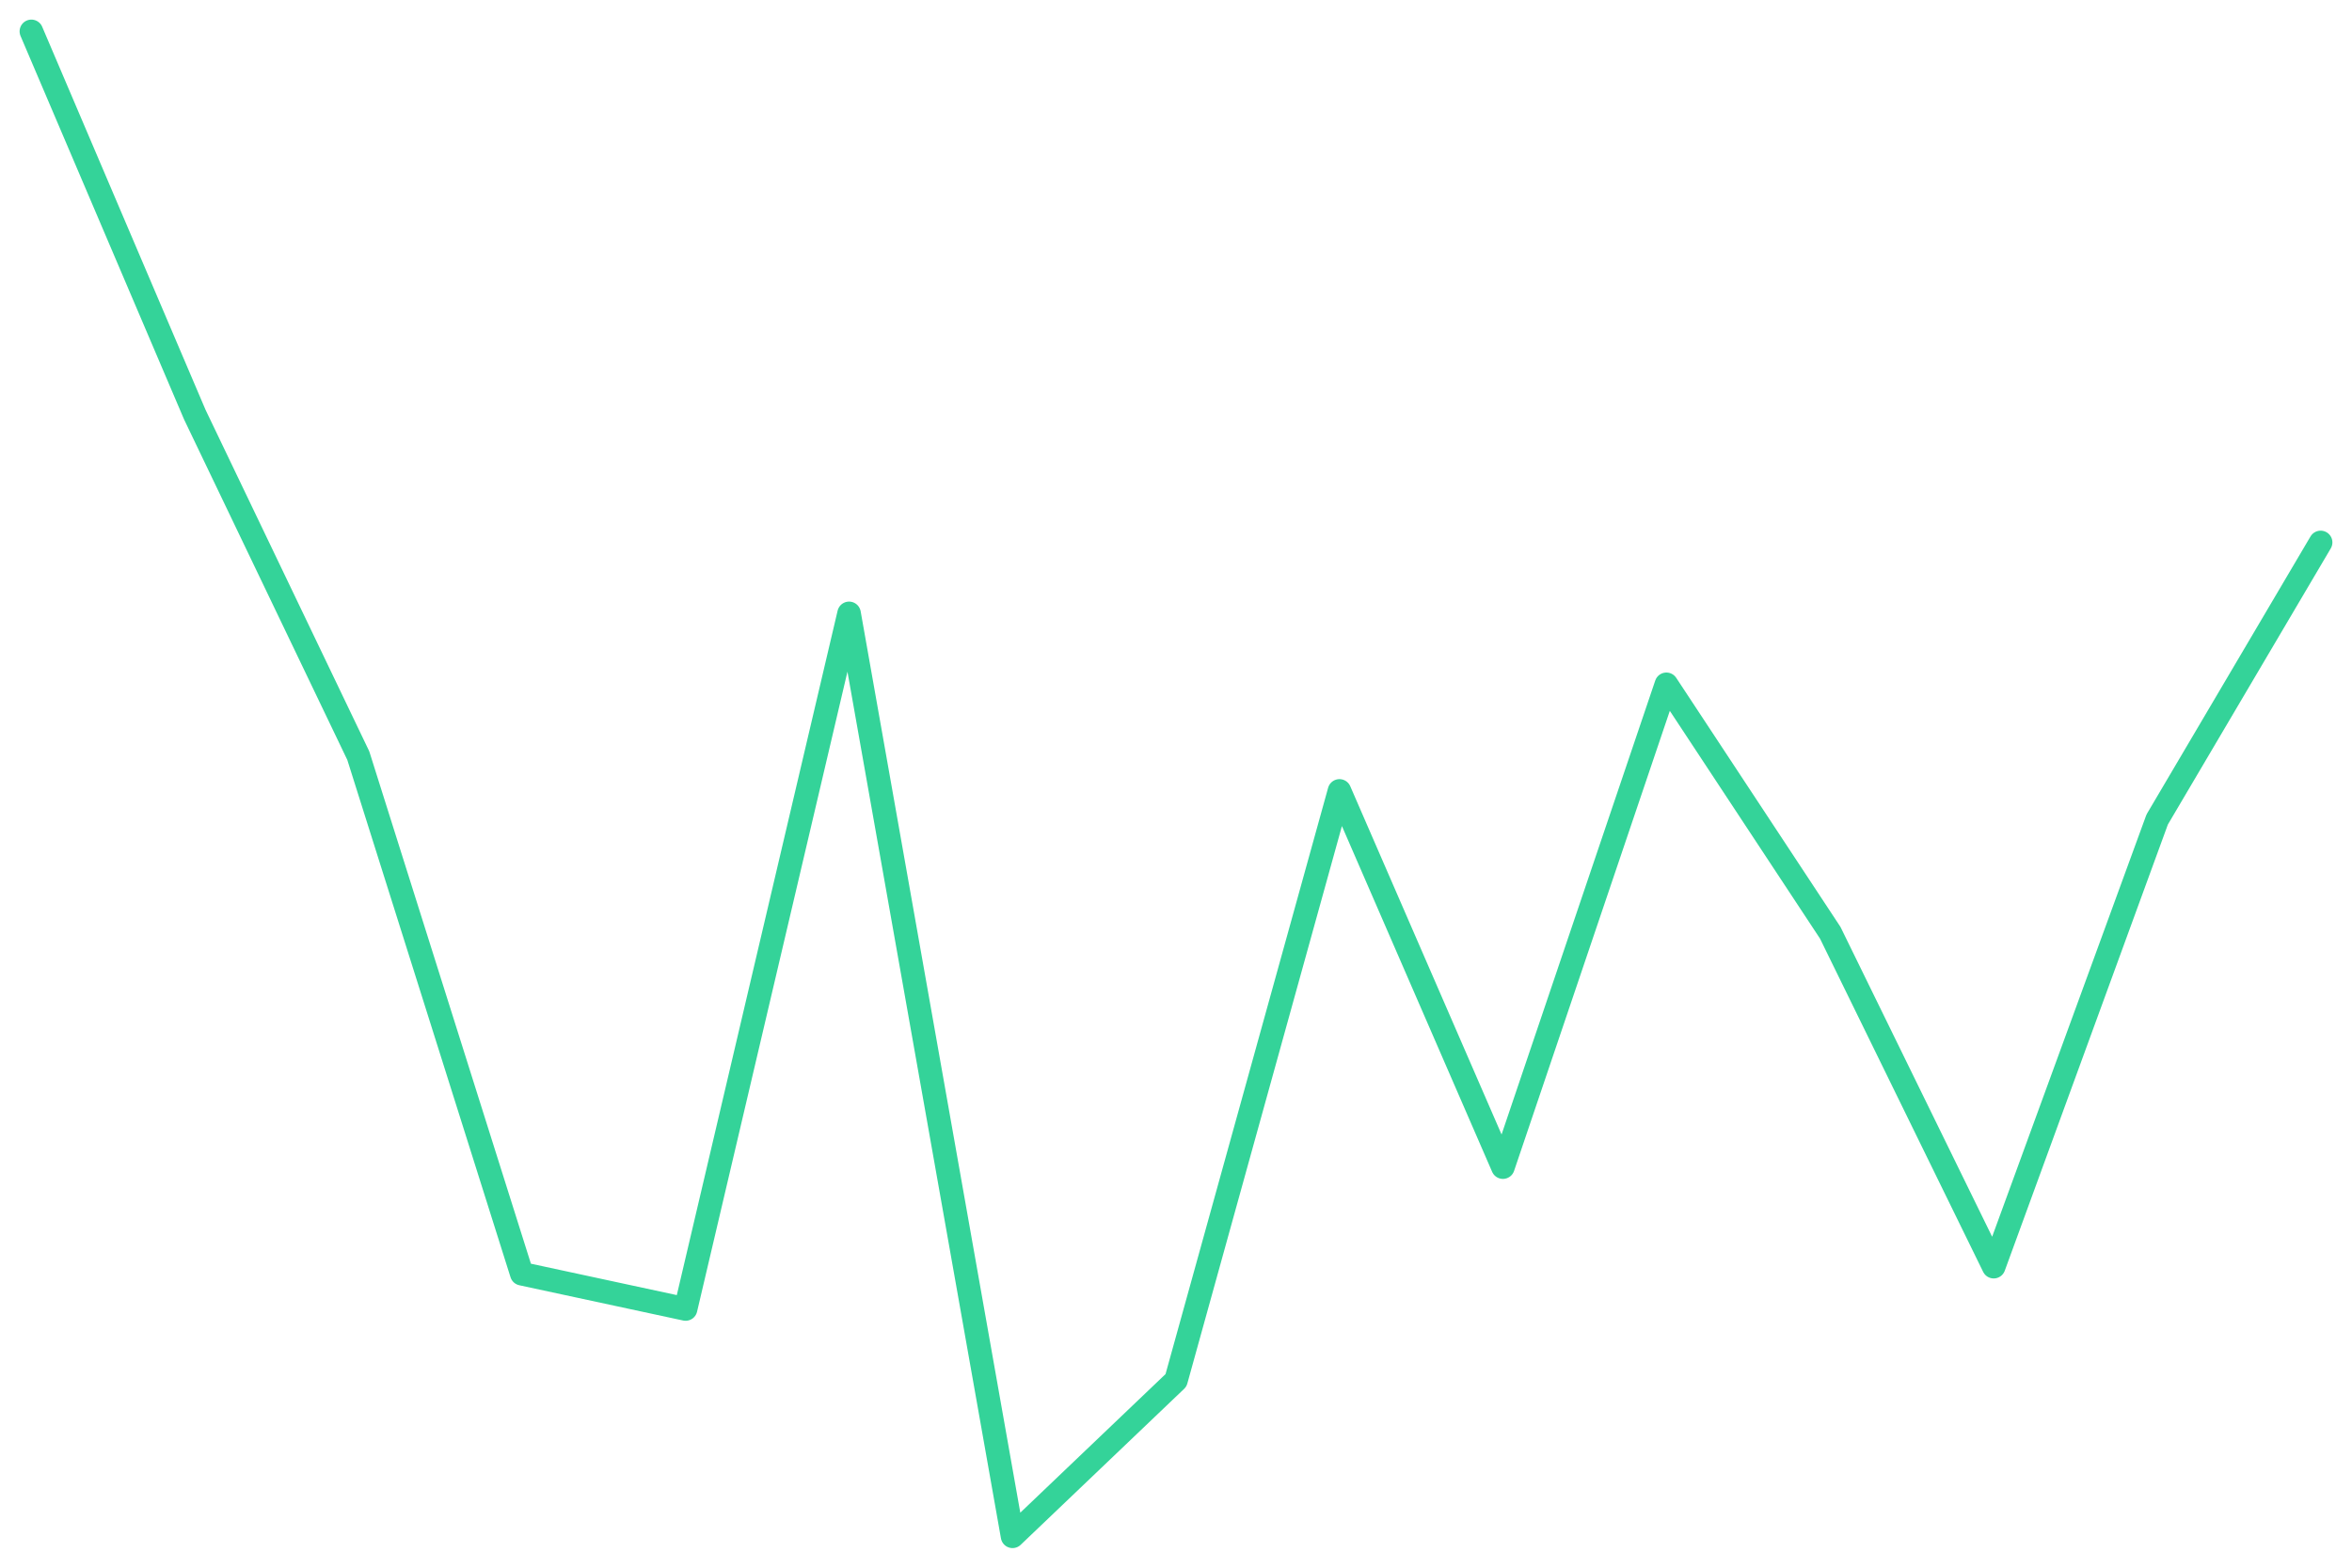
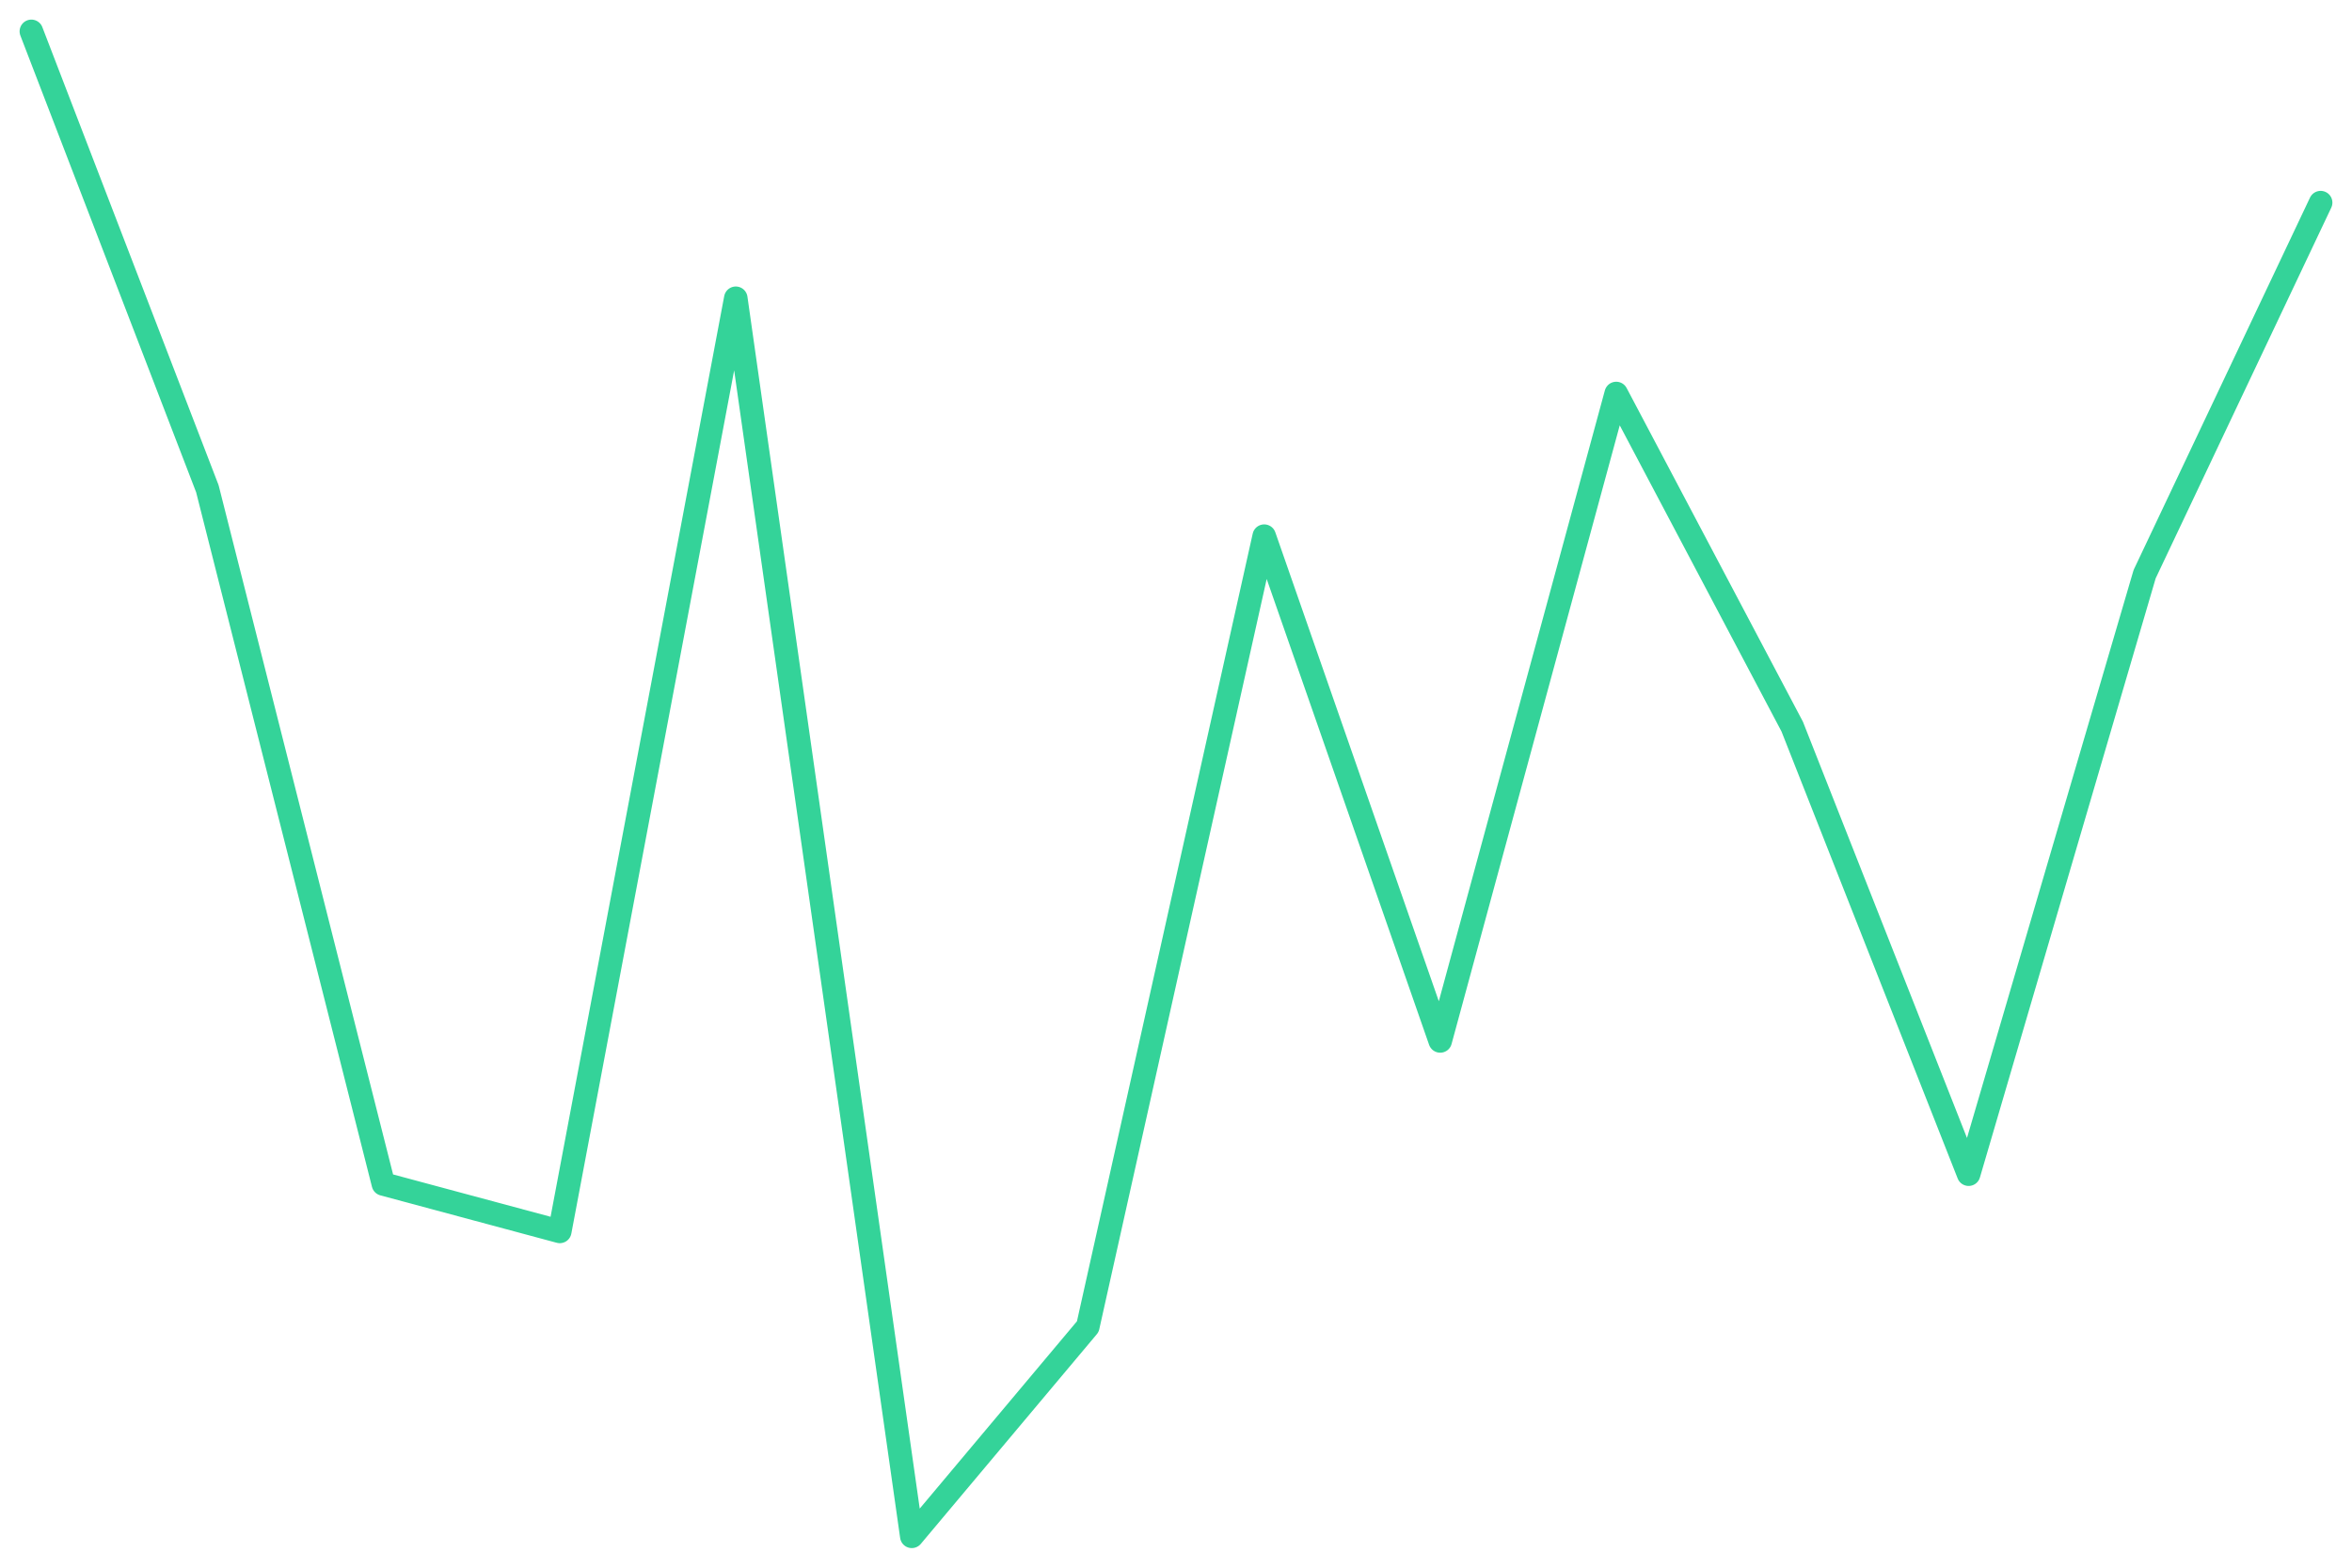
<svg xmlns="http://www.w3.org/2000/svg" viewBox="0 0 600 400" width="600" height="400">
-   <polyline fill="none" stroke="#34d399" stroke-width="6" stroke-linejoin="round" stroke-linecap="round" points="8.0,8.0 49.7,105.8 91.4,192.8 133.1,325.0 174.9,334.0 216.6,156.5 258.3,392.0 300.0,352.2 341.7,201.8 383.4,297.8 425.1,174.6 466.9,238.0 508.6,323.2 550.3,209.1 592.0,138.4" />
+   <polyline fill="none" stroke="#34d399" stroke-width="6" stroke-linejoin="round" stroke-linecap="round" points="8.0,8.0 52.9,124.7 97.8,302.1 142.8,314.2 187.7,76.1 232.6,392.0 277.5,338.5 322.5,136.8 367.4,265.6 412.3,100.4 457.2,185.4 502.2,299.6 547.1,146.5 592.0,51.7" />
</svg>
